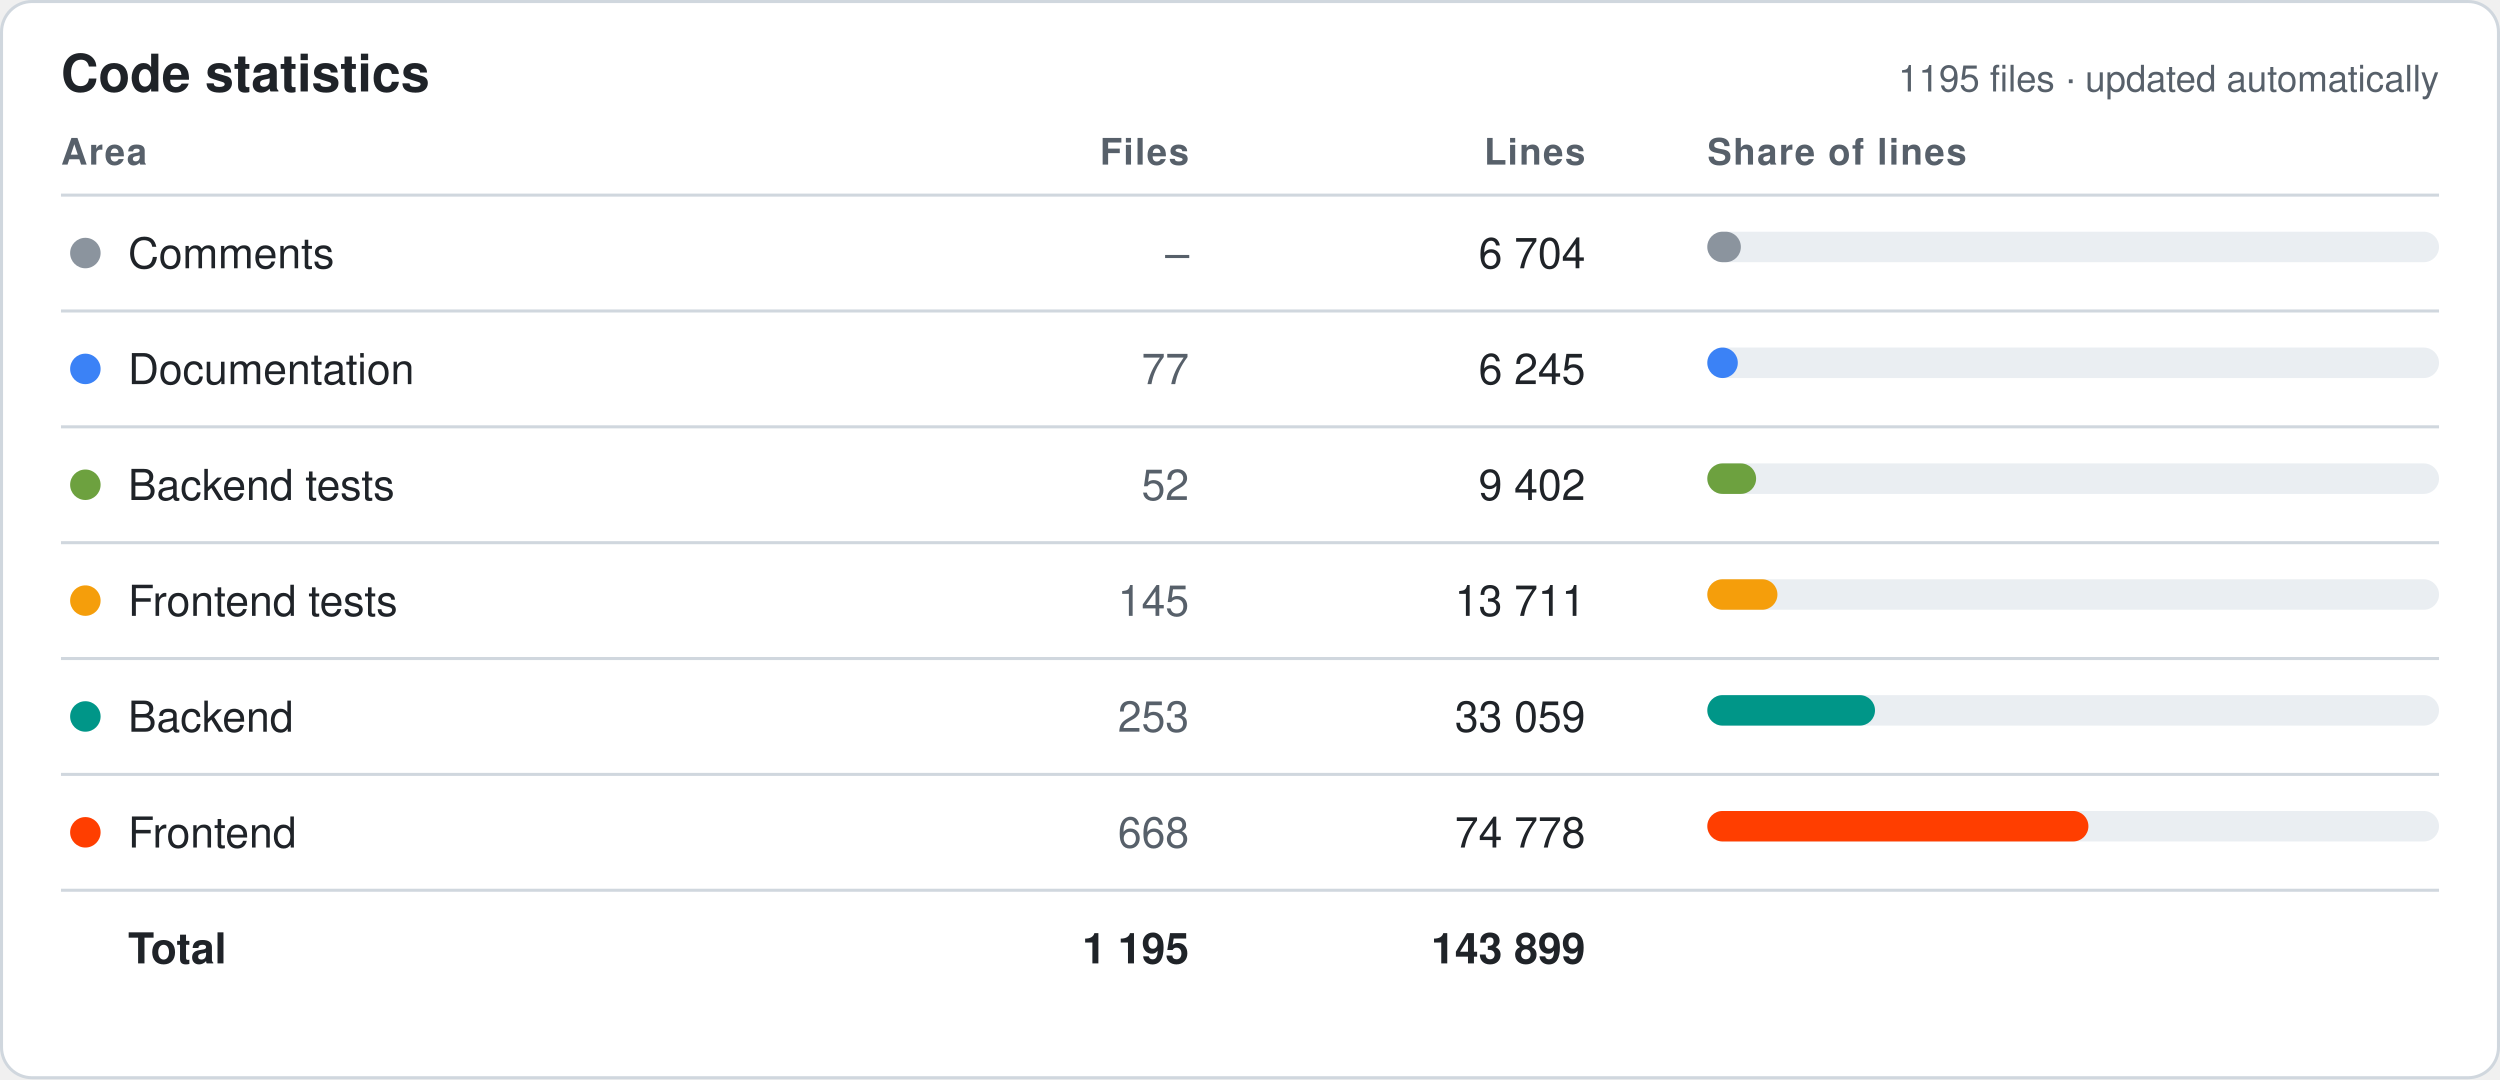
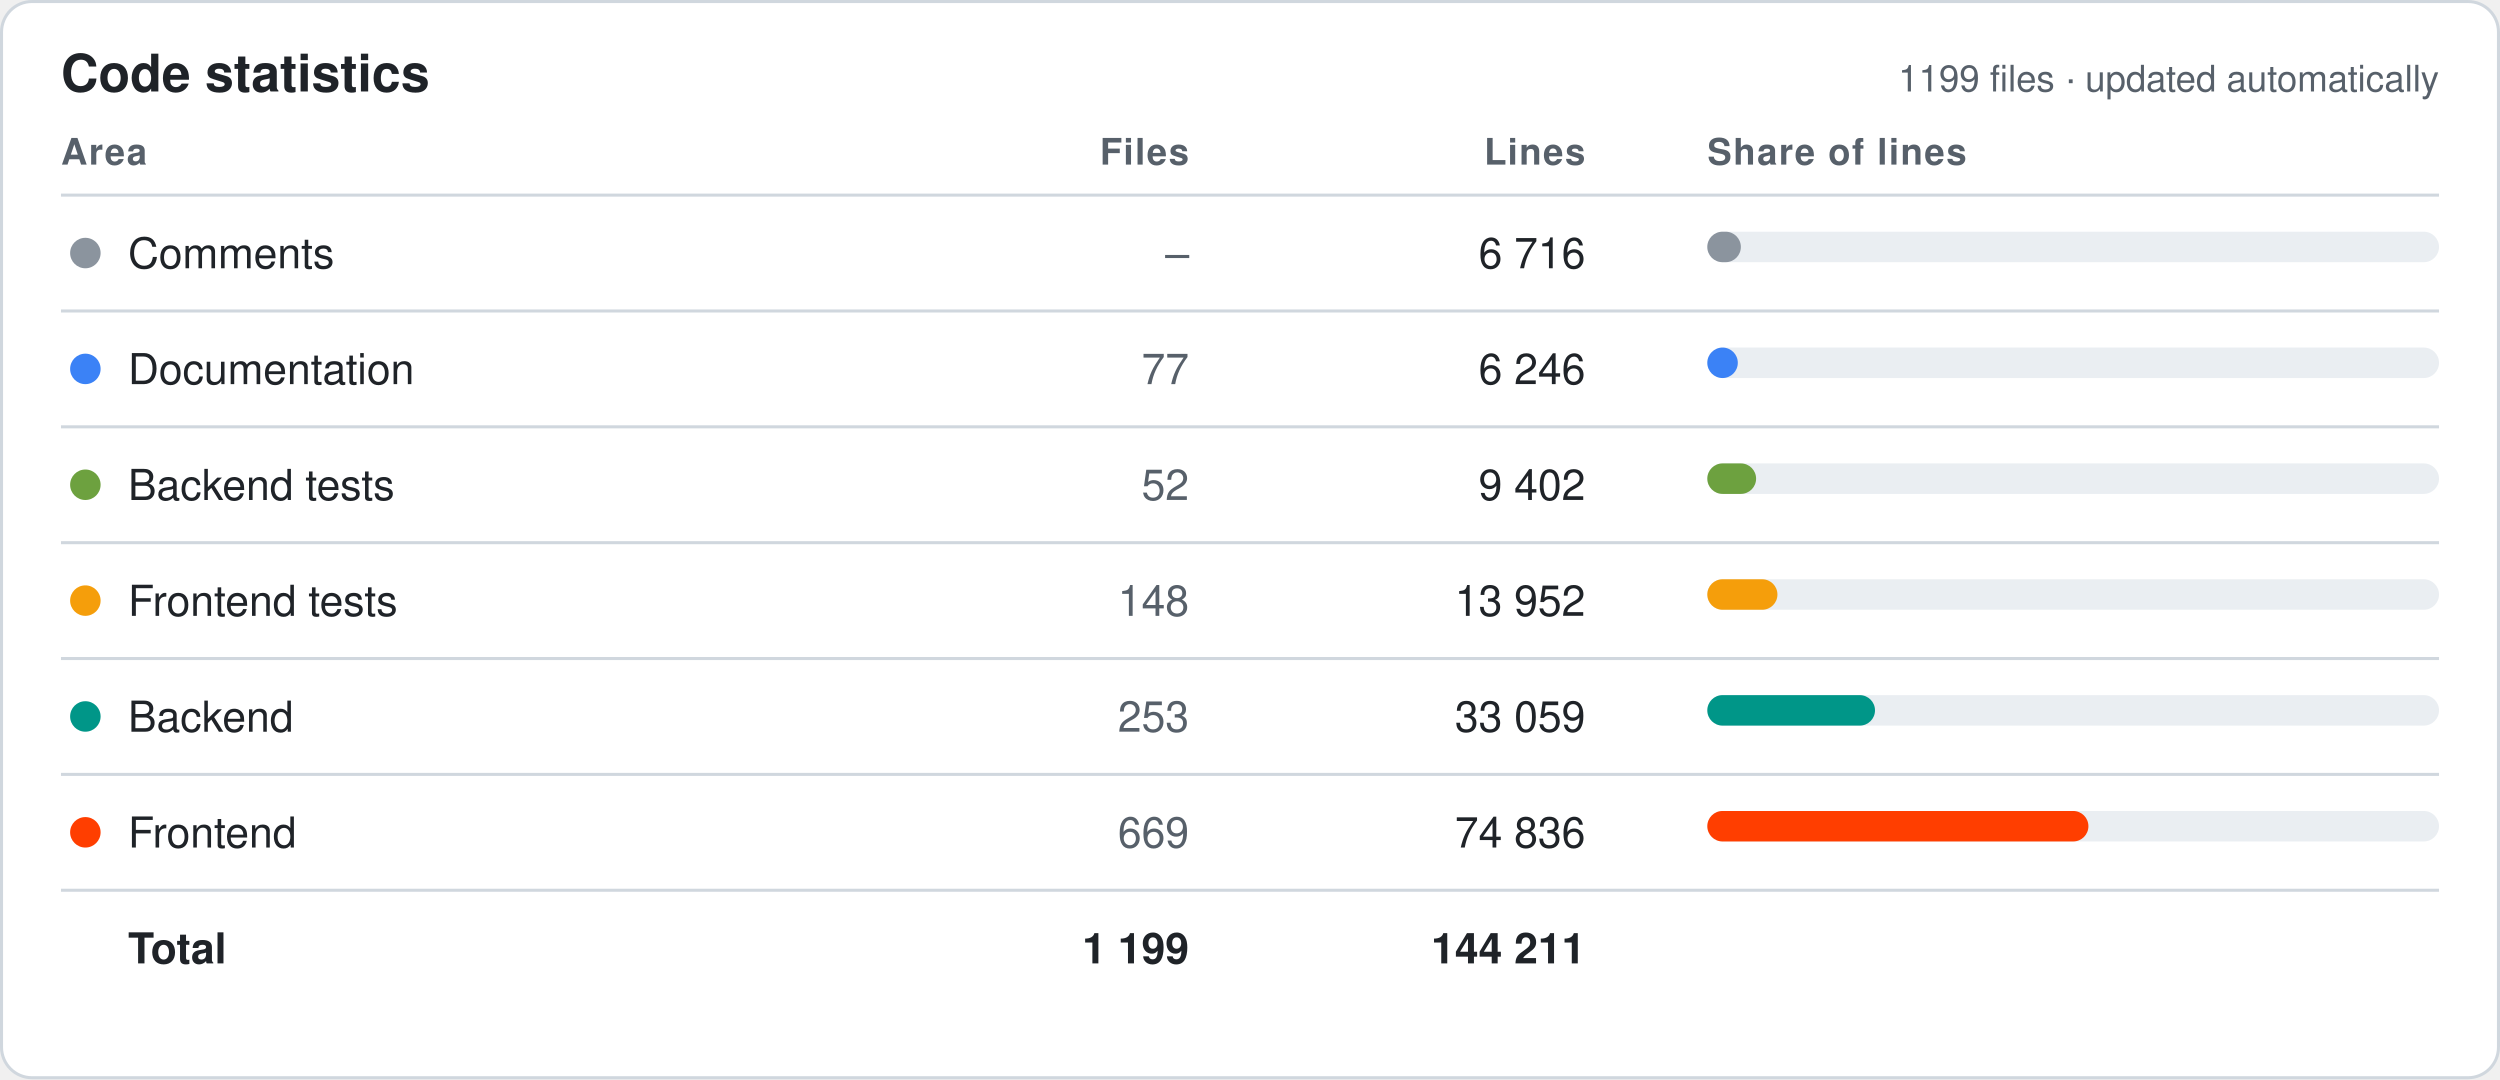
<svg xmlns="http://www.w3.org/2000/svg" width="820" height="354" viewBox="0 0 820 354" font-family="-apple-system,Segoe UI,Helvetica,Arial,sans-serif">
  <style>.bg{fill:#fff;stroke:#d0d7de}.hd{fill:#57606a;font-size:12px;font-weight:600;text-transform:uppercase;letter-spacing:.04em}.tx{fill:#1f2328;font-size:14px}.mu{fill:#57606a;font-size:14px}.tt{fill:#1f2328;font-size:14px;font-weight:700}.ln{stroke:#d0d7de}.ti{fill:#1f2328;font-size:17px;font-weight:700}.tr{fill:#eaeef2}@media (prefers-color-scheme:dark){.bg{fill:#0d1117;stroke:#30363d}.hd,.mu{fill:#8b949e}.tx,.tt,.ti{fill:#e6edf3}.ln{stroke:#30363d}.tr{fill:#21262d}}</style>
  <rect class="bg" x=".5" y=".5" width="819" height="353" rx="10" />
  <text class="ti" x="20" y="30">Code statistics</text>
-   <text class="mu" x="800" y="30" text-anchor="end" style="font-size:12px">1195 files · updated automatically</text>
+   <text class="mu" x="800" y="30" text-anchor="end" style="font-size:12px">1199 files · updated automatically</text>
  <text class="hd" x="20" y="54" text-anchor="start">Area</text>
  <text class="hd" x="390" y="54" text-anchor="end">Files</text>
  <text class="hd" x="520" y="54" text-anchor="end">Lines</text>
  <text class="hd" x="560" y="54" text-anchor="start">Share of lines</text>
  <line class="ln" x1="20" x2="800" y1="64" y2="64" />
  <circle cx="28" cy="83.0" r="5" fill="#8B949E" />
  <text class="tx" x="42" y="88.0">Comments</text>
  <text class="mu" x="390" y="88.0" text-anchor="end">–</text>
-   <text class="tx" x="520" y="88.0" text-anchor="end">6 704</text>
+   <text class="tx" x="520" y="88.0" text-anchor="end">6 716</text>
  <rect class="tr" x="560" y="76.0" width="240" height="10" rx="5" />
  <rect x="560" y="76.0" width="11" height="10" rx="5" fill="#8B949E" />
  <line class="ln" x1="20" x2="800" y1="102" y2="102" />
  <circle cx="28" cy="121.0" r="5" fill="#3B82F6" />
  <text class="tx" x="42" y="126.0">Documentation</text>
  <text class="mu" x="390" y="126.0" text-anchor="end">77</text>
-   <text class="tx" x="520" y="126.0" text-anchor="end">6 245</text>
+   <text class="tx" x="520" y="126.0" text-anchor="end">6 246</text>
  <rect class="tr" x="560" y="114.0" width="240" height="10" rx="5" />
  <rect x="560" y="114.0" width="10" height="10" rx="5" fill="#3B82F6" />
  <line class="ln" x1="20" x2="800" y1="140" y2="140" />
  <circle cx="28" cy="159.0" r="5" fill="#6DA13F" />
  <text class="tx" x="42" y="164.0">Backend tests</text>
  <text class="mu" x="390" y="164.0" text-anchor="end">52</text>
  <text class="tx" x="520" y="164.0" text-anchor="end">9 402</text>
  <rect class="tr" x="560" y="152.0" width="240" height="10" rx="5" />
  <rect x="560" y="152.0" width="16" height="10" rx="5" fill="#6DA13F" />
  <line class="ln" x1="20" x2="800" y1="178" y2="178" />
  <circle cx="28" cy="197.0" r="5" fill="#F59E0B" />
  <text class="tx" x="42" y="202.0">Frontend tests</text>
-   <text class="mu" x="390" y="202.0" text-anchor="end">145</text>
-   <text class="tx" x="520" y="202.0" text-anchor="end">13 711</text>
+   <text class="mu" x="390" y="202.0" text-anchor="end">148</text>
+   <text class="tx" x="520" y="202.0" text-anchor="end">13 952</text>
  <rect class="tr" x="560" y="190.0" width="240" height="10" rx="5" />
  <rect x="560" y="190.0" width="23" height="10" rx="5" fill="#F59E0B" />
  <line class="ln" x1="20" x2="800" y1="216" y2="216" />
  <circle cx="28" cy="235.0" r="5" fill="#009688" />
  <text class="tx" x="42" y="240.0">Backend</text>
  <text class="mu" x="390" y="240.0" text-anchor="end">253</text>
  <text class="tx" x="520" y="240.0" text-anchor="end">33 059</text>
  <rect class="tr" x="560" y="228.0" width="240" height="10" rx="5" />
  <rect x="560" y="228.0" width="55" height="10" rx="5" fill="#009688" />
  <line class="ln" x1="20" x2="800" y1="254" y2="254" />
  <circle cx="28" cy="273.0" r="5" fill="#FF3E00" />
  <text class="tx" x="42" y="278.0">Frontend</text>
-   <text class="mu" x="390" y="278.0" text-anchor="end">668</text>
-   <text class="tx" x="520" y="278.0" text-anchor="end">74 778</text>
+   <text class="mu" x="390" y="278.0" text-anchor="end">669</text>
+   <text class="tx" x="520" y="278.0" text-anchor="end">74 836</text>
  <rect class="tr" x="560" y="266.0" width="240" height="10" rx="5" />
  <rect x="560" y="266.0" width="125" height="10" rx="5" fill="#FF3E00" />
  <line class="ln" x1="20" x2="800" y1="292" y2="292" />
  <text class="tt" x="42" y="316.0">Total</text>
-   <text class="tt" x="390" y="316.0" text-anchor="end">1 195</text>
-   <text class="tt" x="520" y="316.0" text-anchor="end">143 899</text>
+   <text class="tt" x="390" y="316.0" text-anchor="end">1 199</text>
+   <text class="tt" x="520" y="316.0" text-anchor="end">144 211</text>
</svg>
